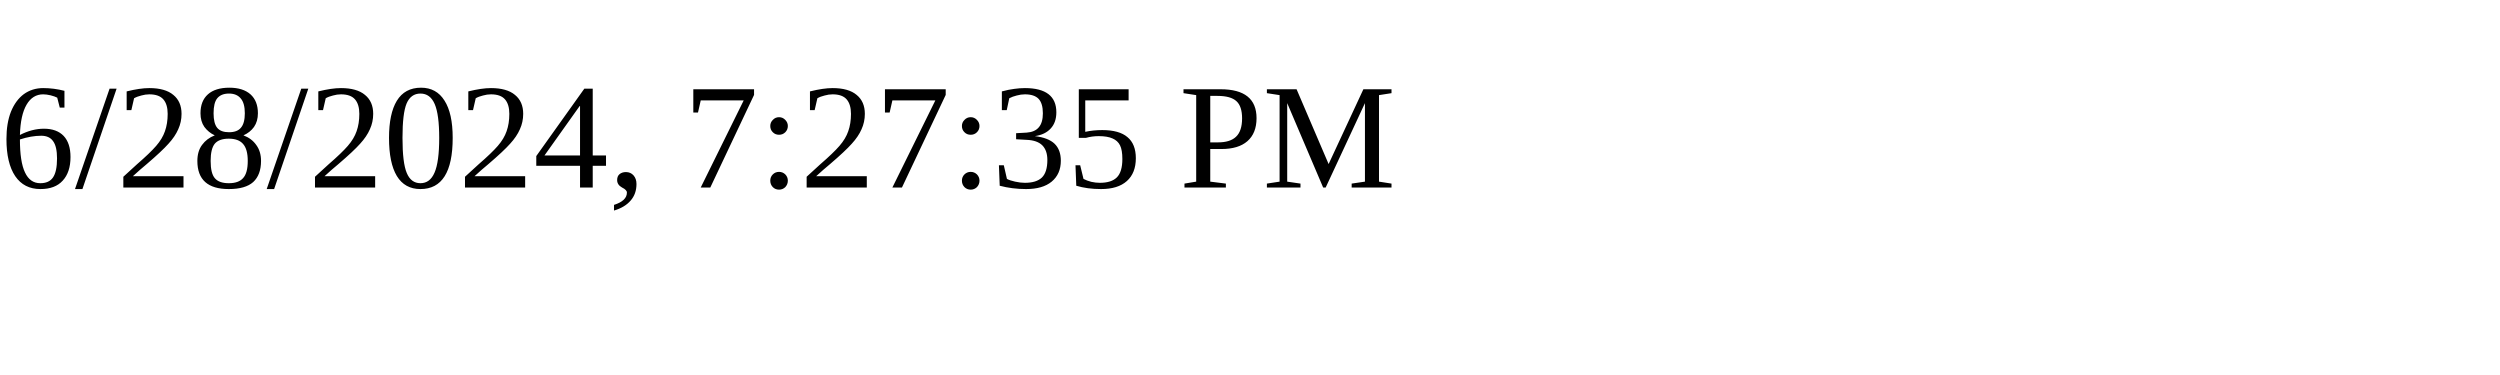
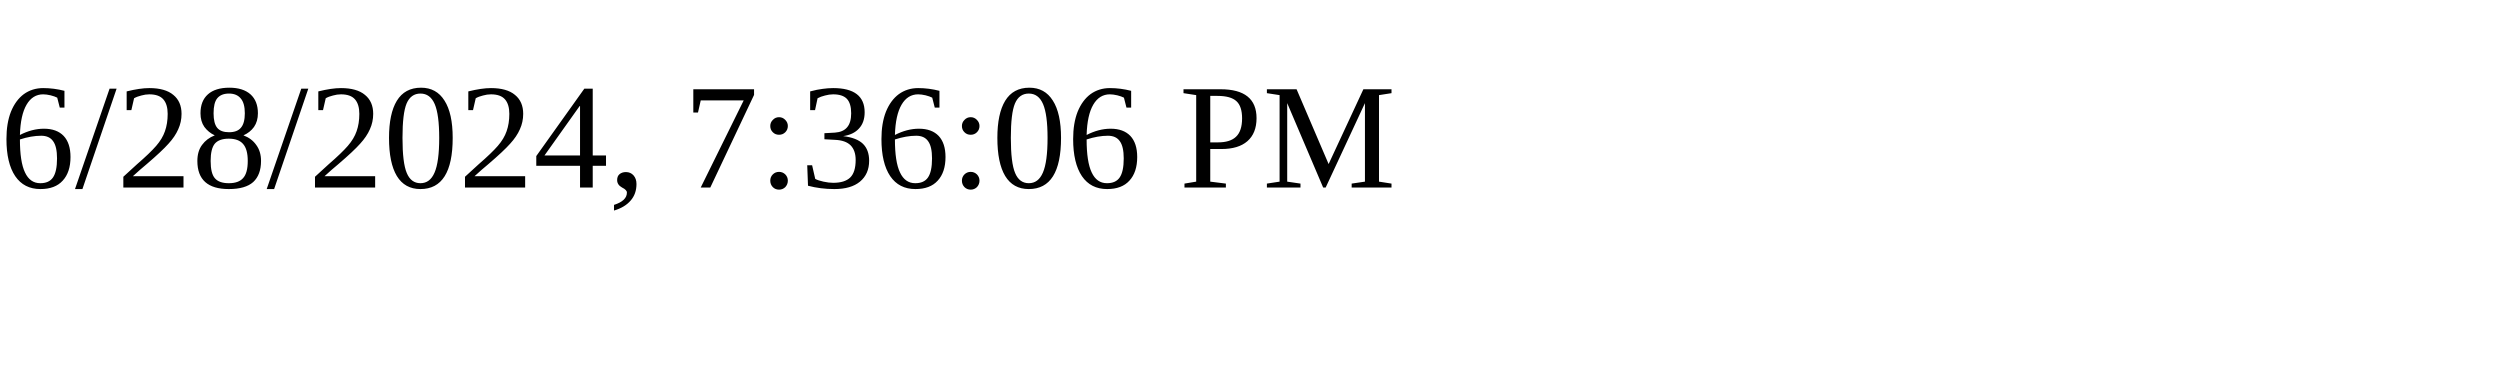
<svg xmlns="http://www.w3.org/2000/svg" height="30" width="200">
-   <text x="0" y="15">6/28/2024, 7:27:35 PM</text>
+   <text x="0" y="15">6/28/2024, 7:36:06 PM</text>
</svg>
